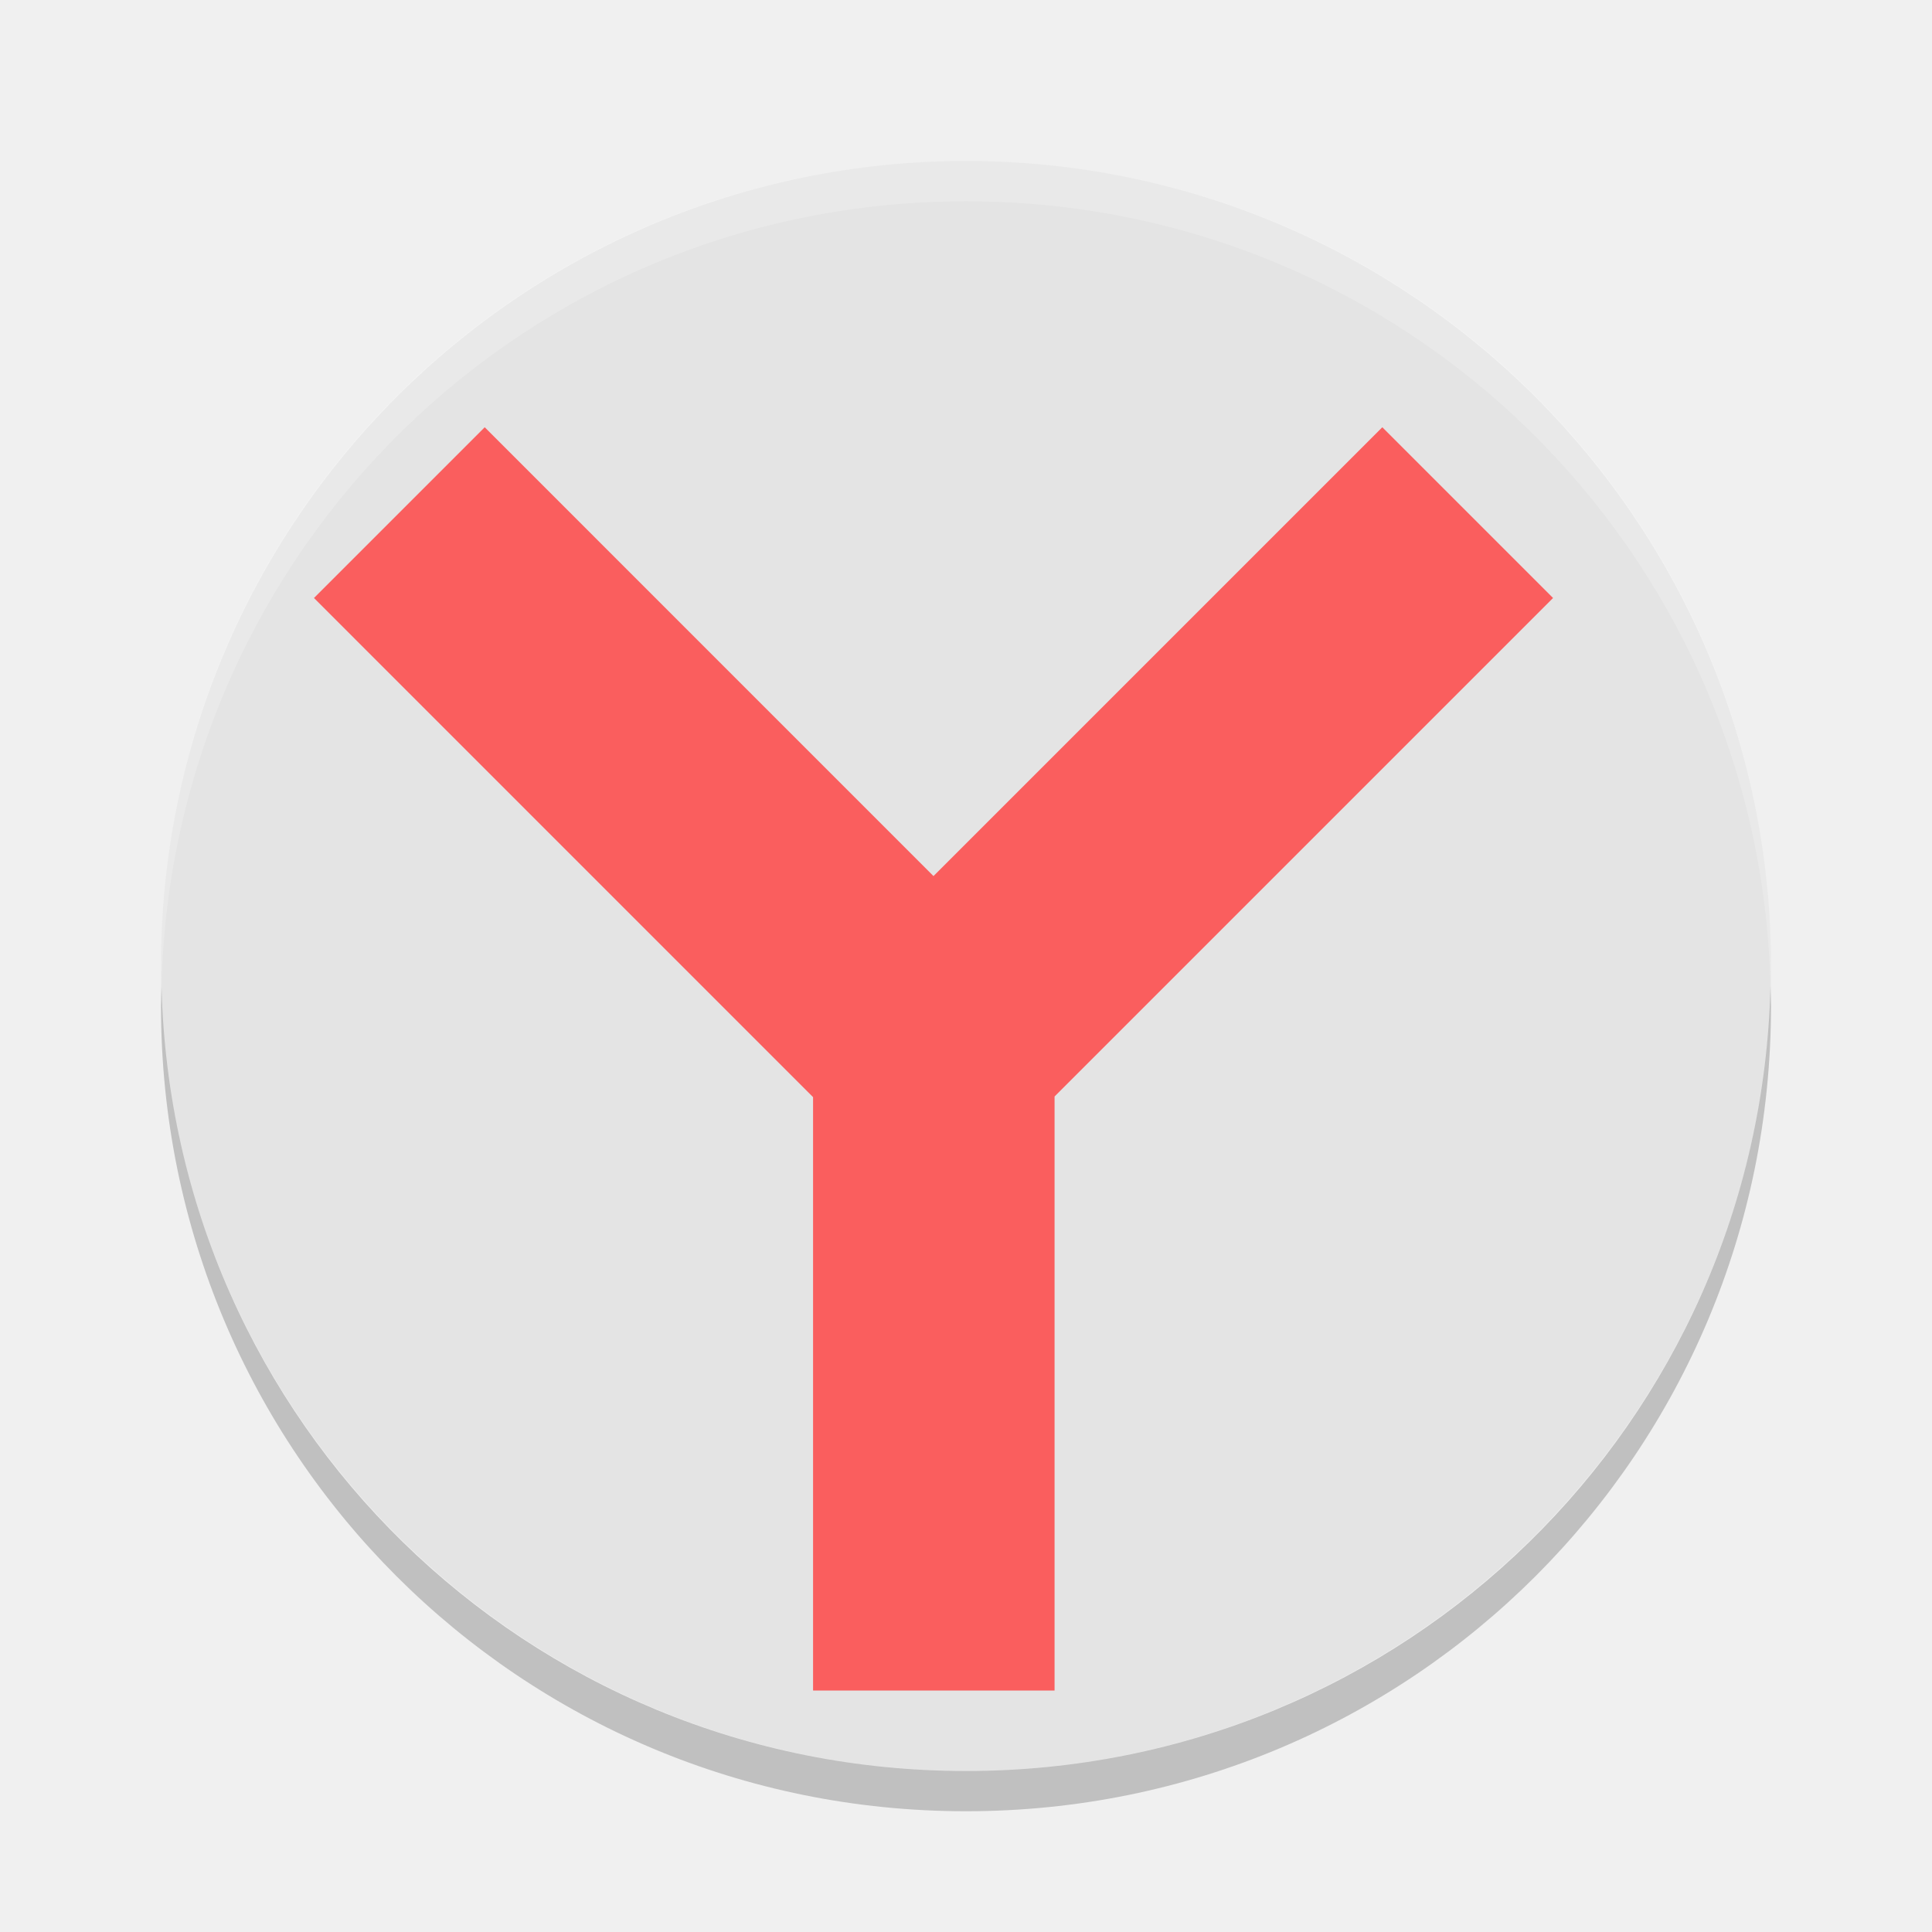
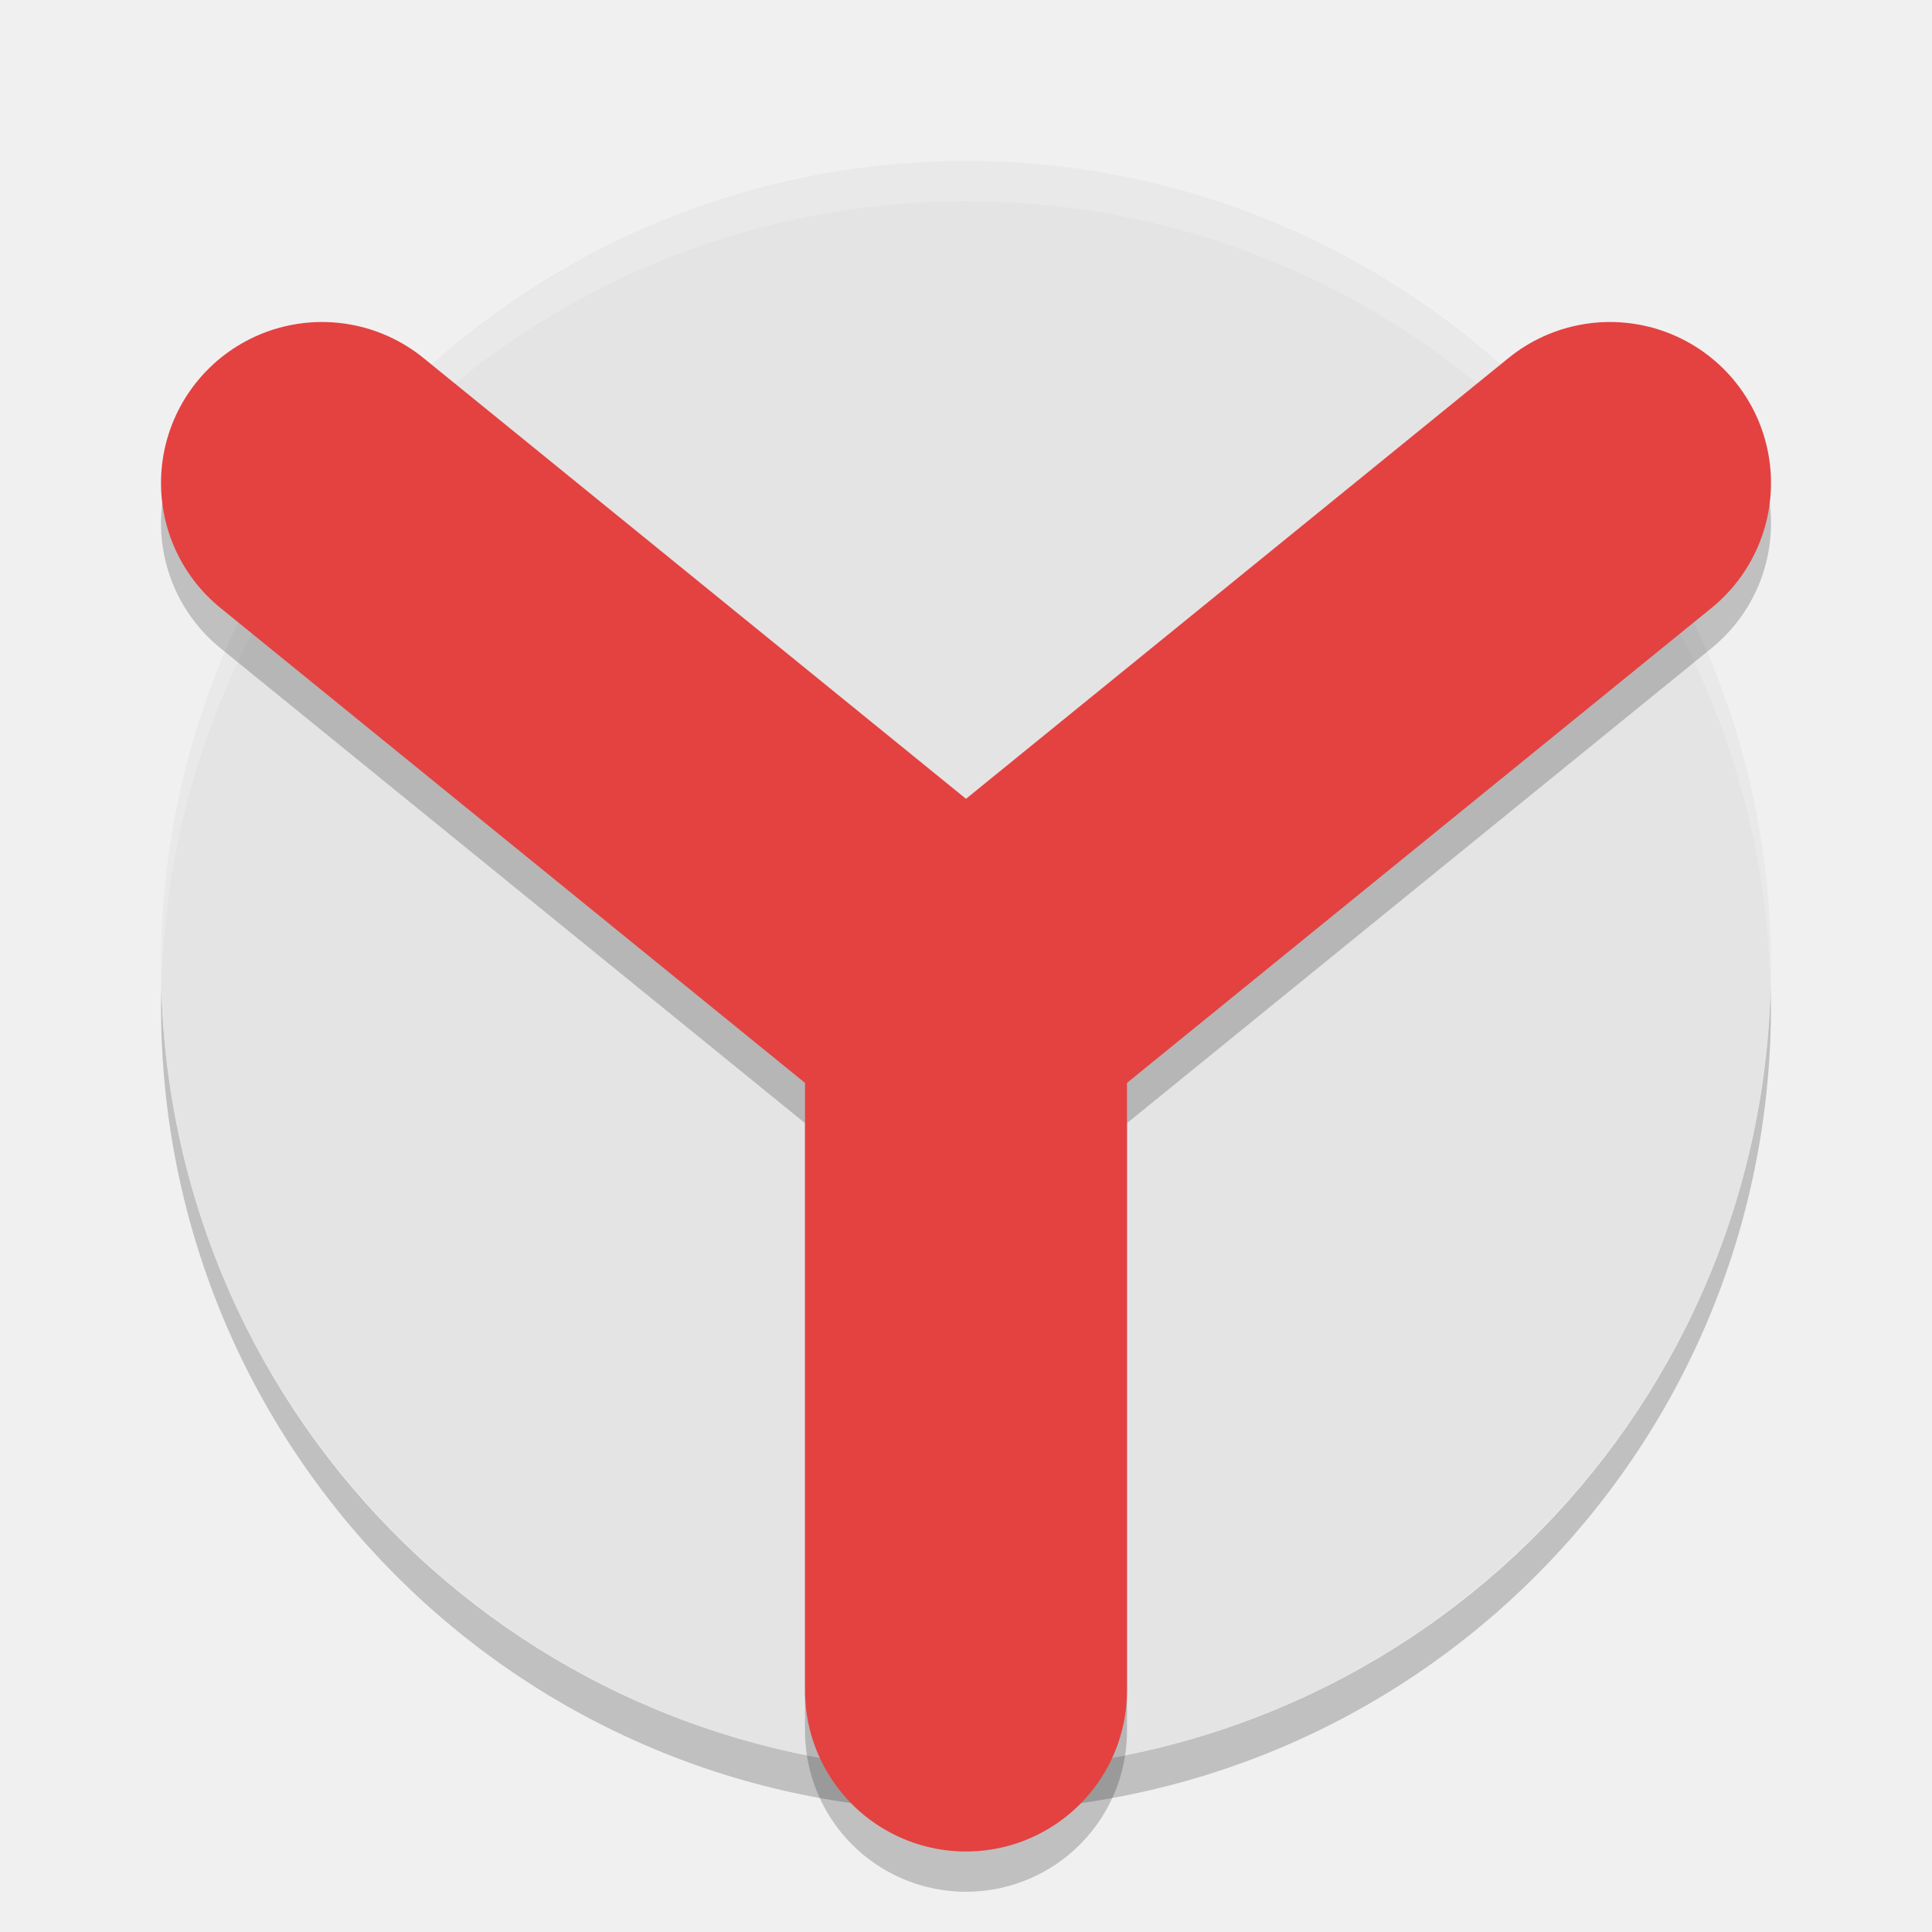
<svg xmlns="http://www.w3.org/2000/svg" width="24" height="24" version="1">
-   <g transform="translate(1,1)">
-     <rect fill="#e4e4e4" width="20" height="20" x="-21" y="-21" rx="10" ry="10" transform="matrix(0,-1,-1,0,0,0)" />
-     <path fill="#fff" opacity=".2" d="m11 1c-5.54 0-10 4.46-10 10 0 0.084 0.004 0.166 0.006 0.25 0.132-5.423 4.538-9.75 9.994-9.75 5.456 0 9.862 4.327 9.994 9.75 0.002-0.083 0.006-0.166 0.006-0.25 0-5.54-4.46-10-10-10z" />
-     <g fill="#fa5e5e" transform="matrix(.5 0 0 .5 -1.3998 -1)">
-       <g>
-         <path d="m12.842 10.615-4.242 4.242 12.4 12.401v14.742h6v-14.758l12.385-12.385-4.242-4.242-11.151 11.151-11.15-11.151z" />
-       </g>
-     </g>
-     <path opacity=".2" d="m1.006 11.25c-0.002 0.084-0.006 0.166-0.006 0.25 0 5.54 4.46 10 10 10s10-4.46 10-10c0-0.084-0.004-0.167-0.006-0.25-0.132 5.423-4.538 9.75-9.994 9.75s-9.862-4.327-9.994-9.75z" />
-   </g>
+   <path style="opacity:0.2" d="M 2.006,12.249 C 2.004,12.333 2,12.415 2,12.499 c 0,5.54 4.46,10 10,10 5.54,0 10,-4.46 10,-10 0,-0.084 -0.004,-0.167 -0.006,-0.25 -0.132,5.423 -4.538,9.75 -9.994,9.75 -5.456,0 -9.862,-4.327 -9.994,-9.75 z" />
+   <rect style="fill:#e4e4e4" width="20" height="20" x="-22" y="-22" rx="10" ry="10" transform="matrix(0,-1,-1,0,0,0)" />
+   <path style="opacity:0.2;fill:#ffffff" d="m 12,2 c -5.54,0 -10,4.46 -10,10 0,0.084 0.004,0.167 0.006,0.25 0.132,-5.423 4.538,-9.75 9.994,-9.75 5.456,0 9.862,4.327 9.994,9.75 0.002,-0.083 0.006,-0.166 0.006,-0.25 0,-5.54 -4.46,-10 -10,-10 z" />
+   <path d="m 12,21.5 0,-8.5 m -8,-6.5 8,6.5 8,-6.5" style="opacity:0.2;fill:none;stroke:#000000;stroke-width:4;stroke-linecap:round;stroke-linejoin:round" />
+   <path style="fill:none;stroke:#e34241;stroke-width:4;stroke-linecap:round;stroke-linejoin:round" d="m 12,21 0,-8.5 m -8,-6.5 8,6.5 8,-6.5" />
</svg>
